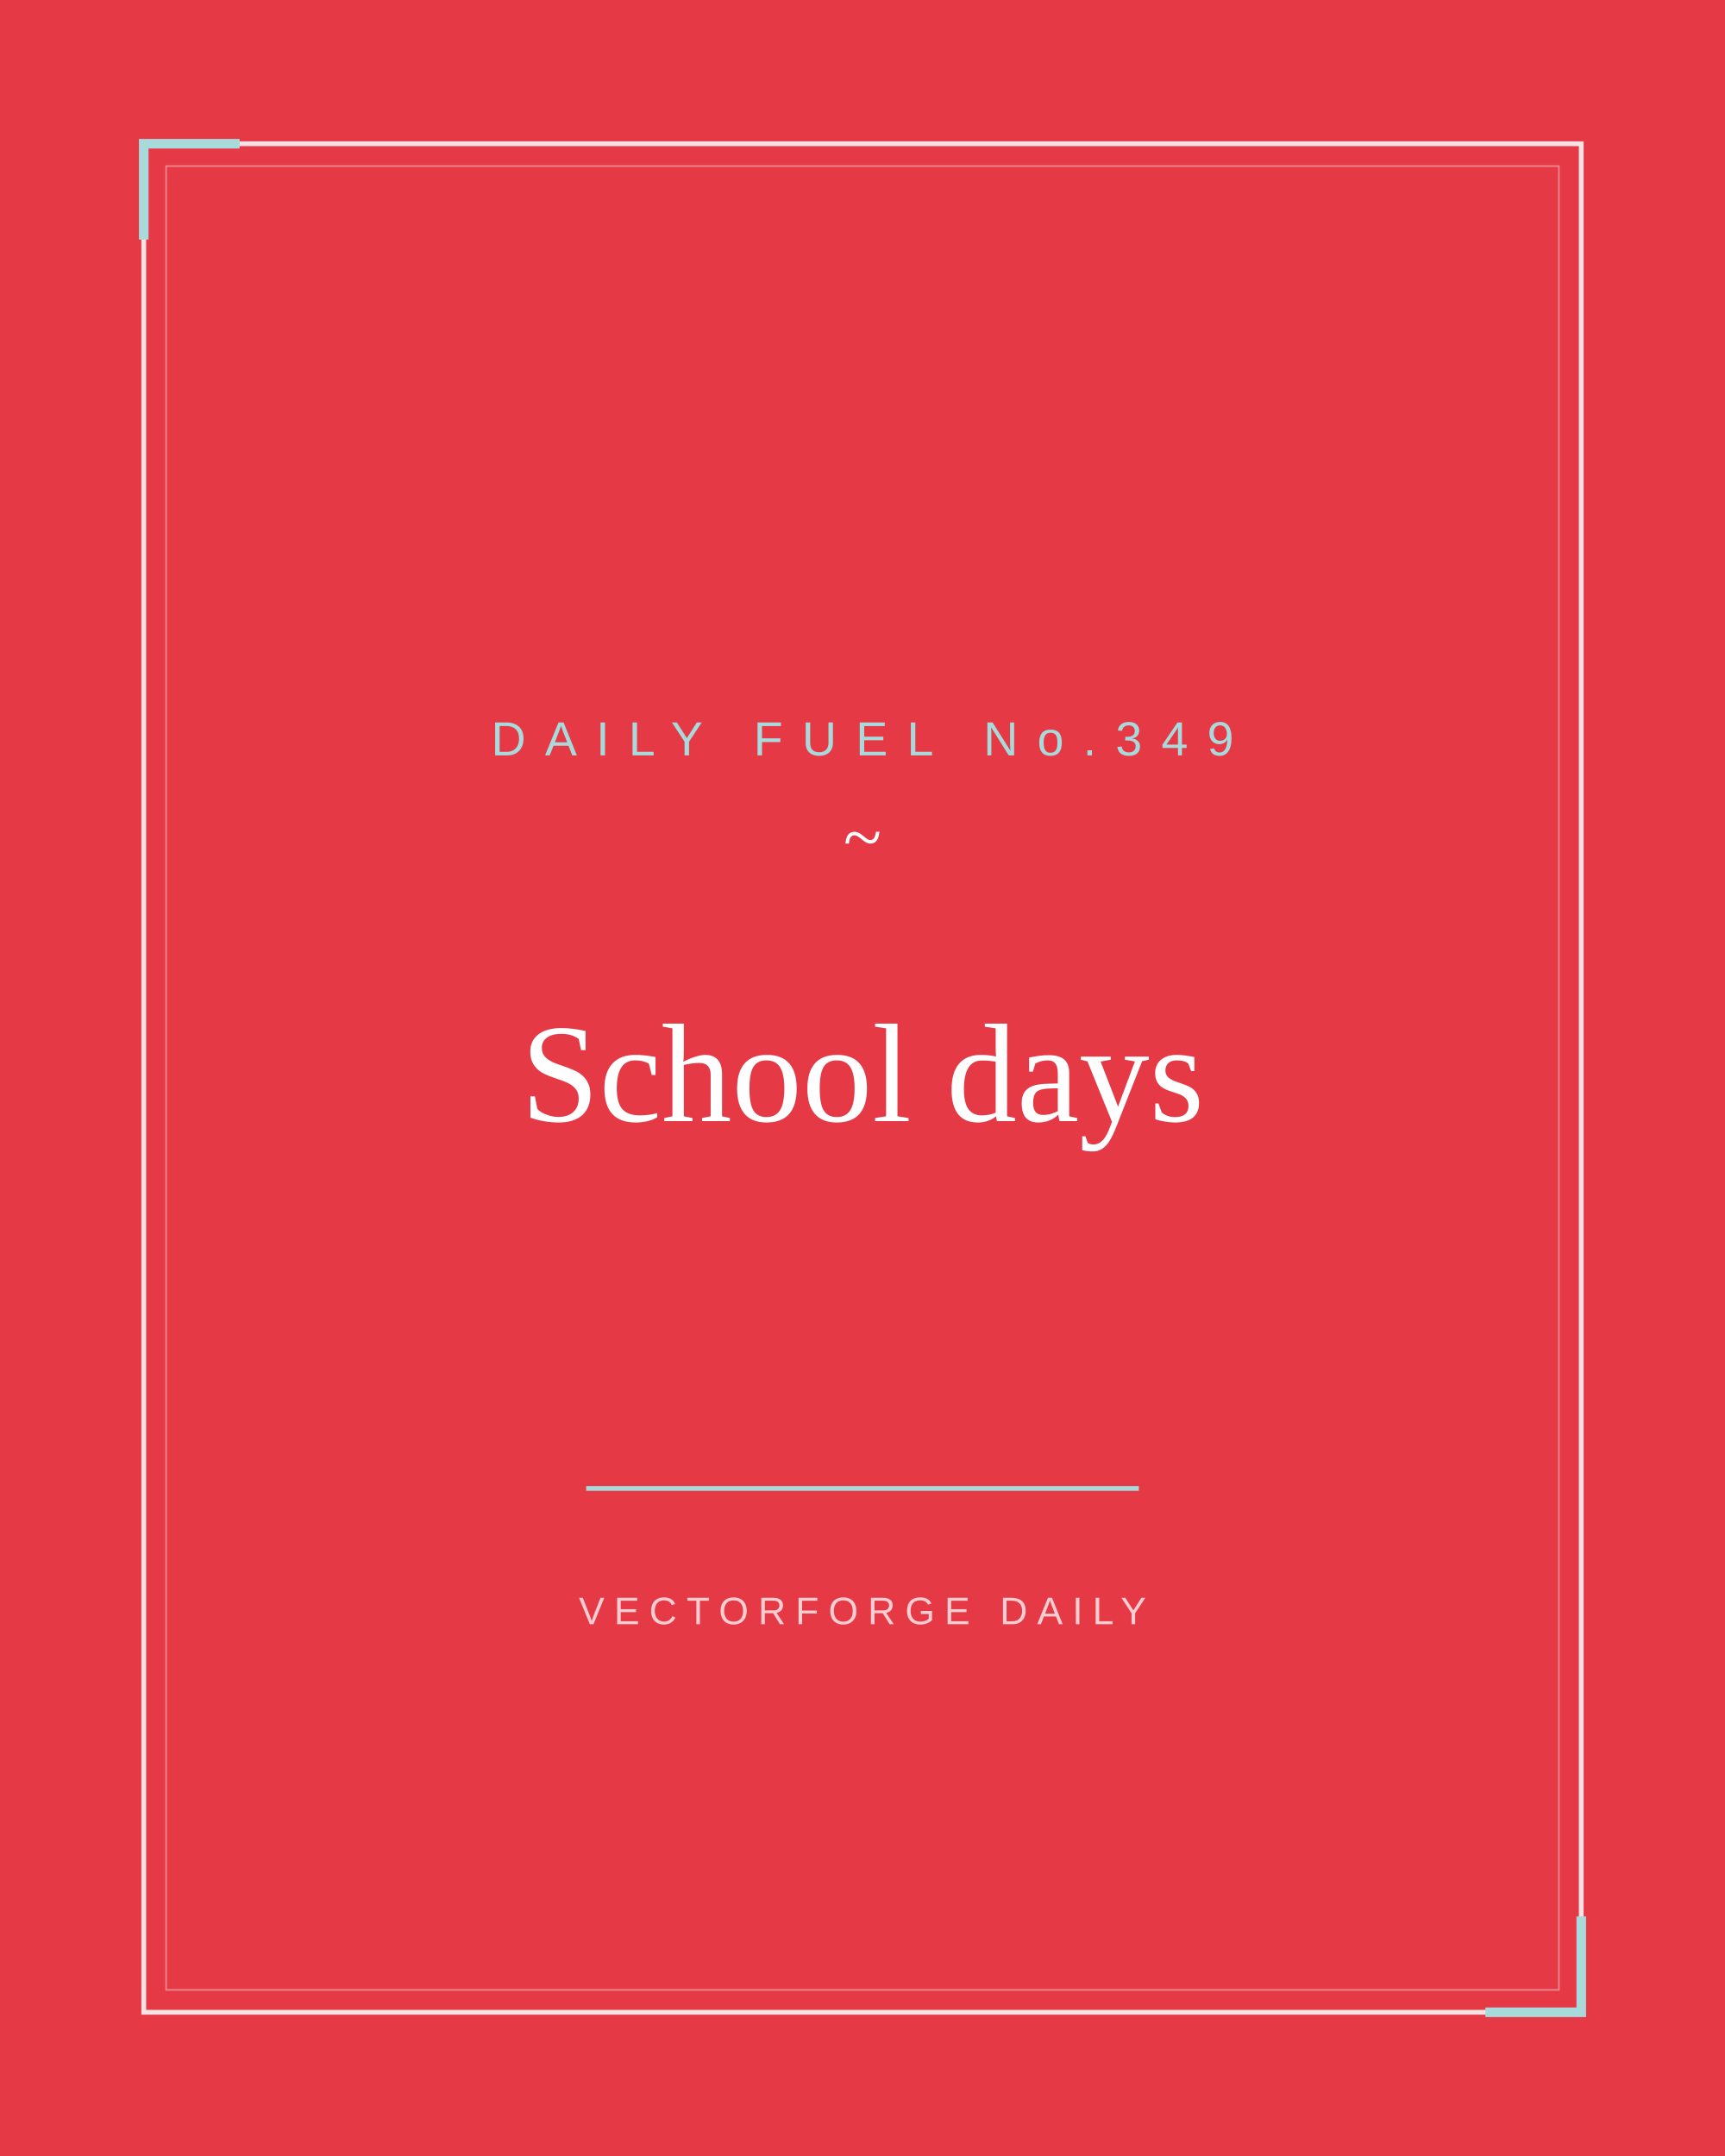
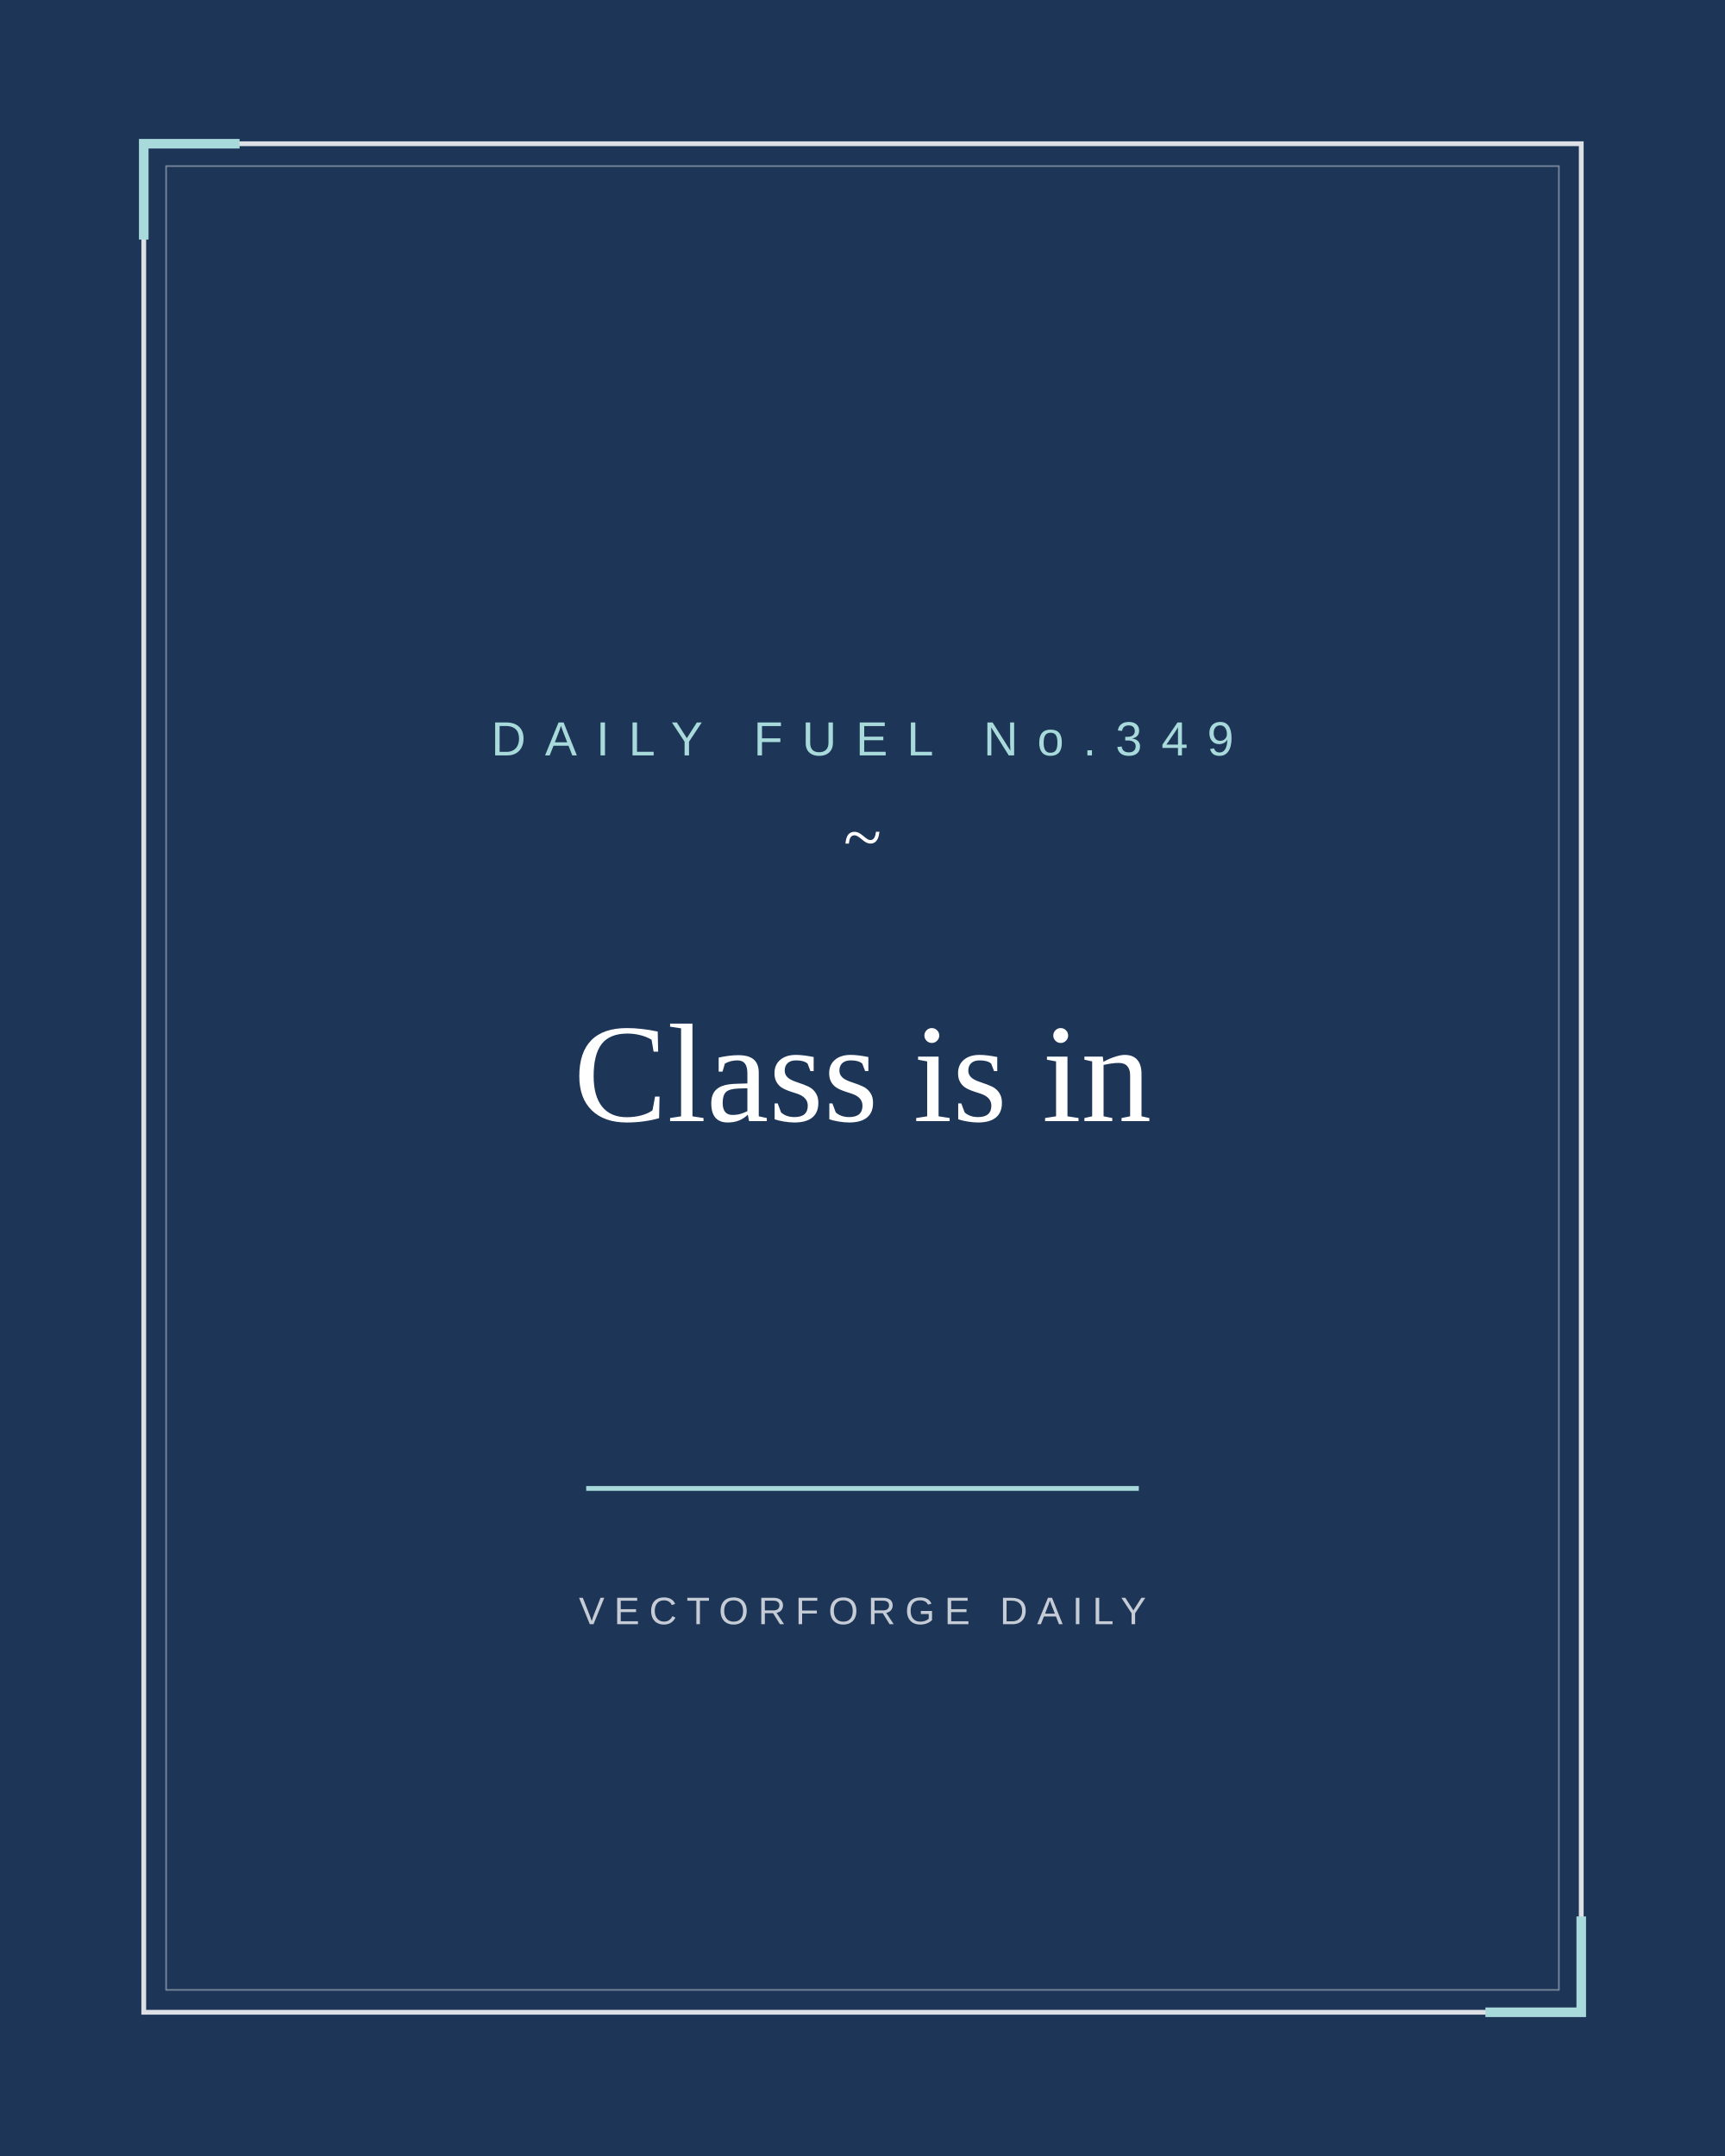
<svg xmlns="http://www.w3.org/2000/svg" width="1080" height="1350" viewBox="0 0 1080 1350">
-   <rect width="1080" height="1350" fill="#e63946" />
+   <rect width="1080" height="1350" fill="#1d3557" />
  <rect x="90" y="90" width="900" height="1170" fill="none" stroke="#ffffff" stroke-width="3" opacity="0.85" />
  <rect x="104" y="104" width="872" height="1142" fill="none" stroke="#ffffff" stroke-width="1" opacity="0.4" />
  <path d="M 90 150 L 90 90 L 150 90" fill="none" stroke="#a8dadc" stroke-width="6" />
  <path d="M 930 1260 L 990 1260 L 990 1200" fill="none" stroke="#a8dadc" stroke-width="6" />
  <text x="540" y="473" font-family="Arial, Helvetica, sans-serif" font-size="30" letter-spacing="12" fill="#a8dadc" text-anchor="middle">DAILY FUEL No.349</text>
  <text x="540" y="539" font-family="Georgia, 'Times New Roman', serif" font-size="44" fill="#ffffff" text-anchor="middle">~</text>
  <text font-family="Georgia, 'Times New Roman', serif" font-size="88" fill="#ffffff" text-anchor="middle">
-     <tspan x="540.0" y="702">School days</tspan>
+     <tspan x="540.0" y="702">Class is in</tspan>
  </text>
  <line x1="367" y1="932" x2="713" y2="932" stroke="#a8dadc" stroke-width="3" />
  <text x="540" y="1017" font-family="Arial, Helvetica, sans-serif" font-size="24" letter-spacing="6" fill="#ffffff" opacity="0.75" text-anchor="middle">VECTORFORGE DAILY</text>
</svg>
